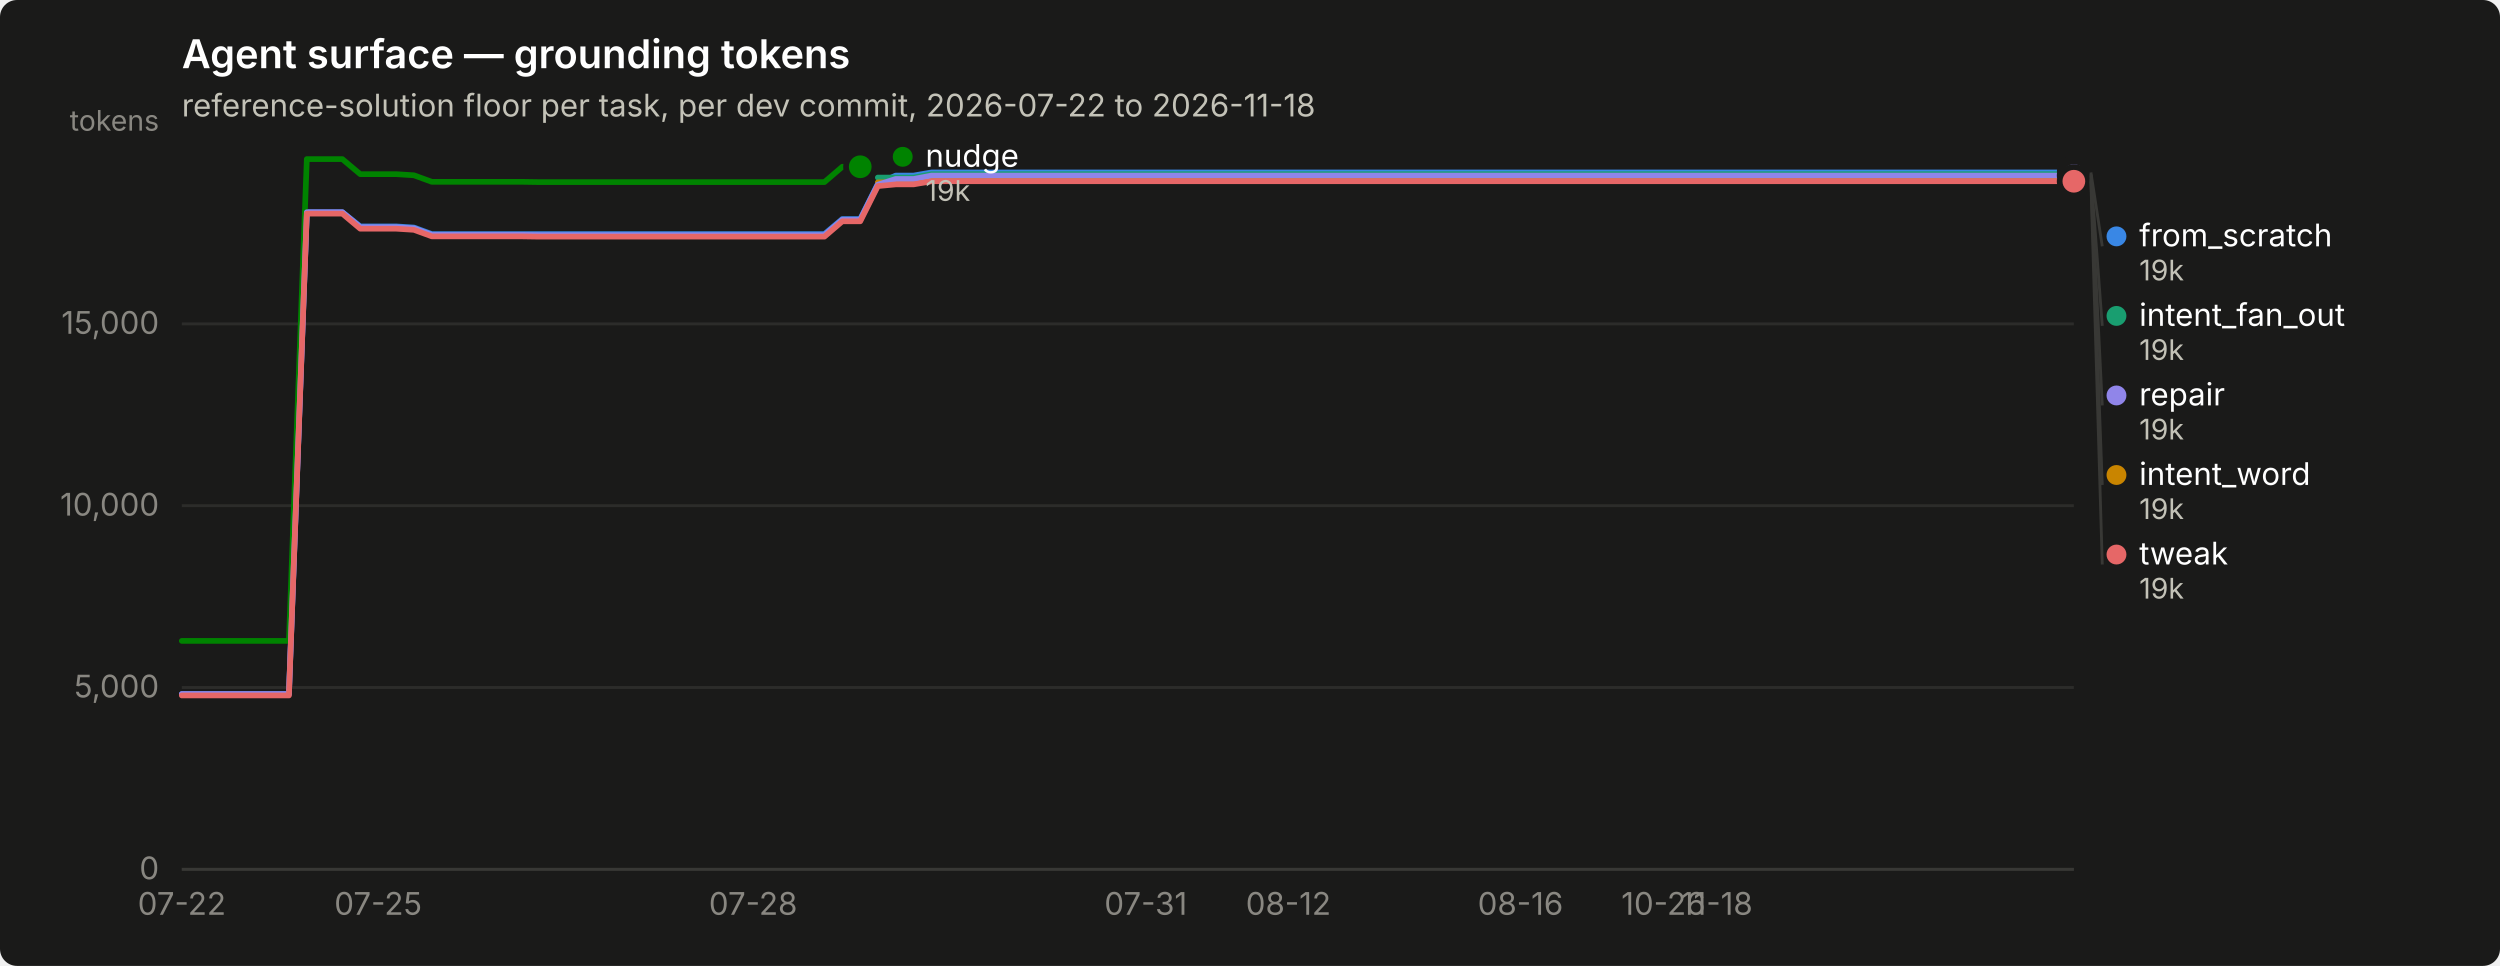
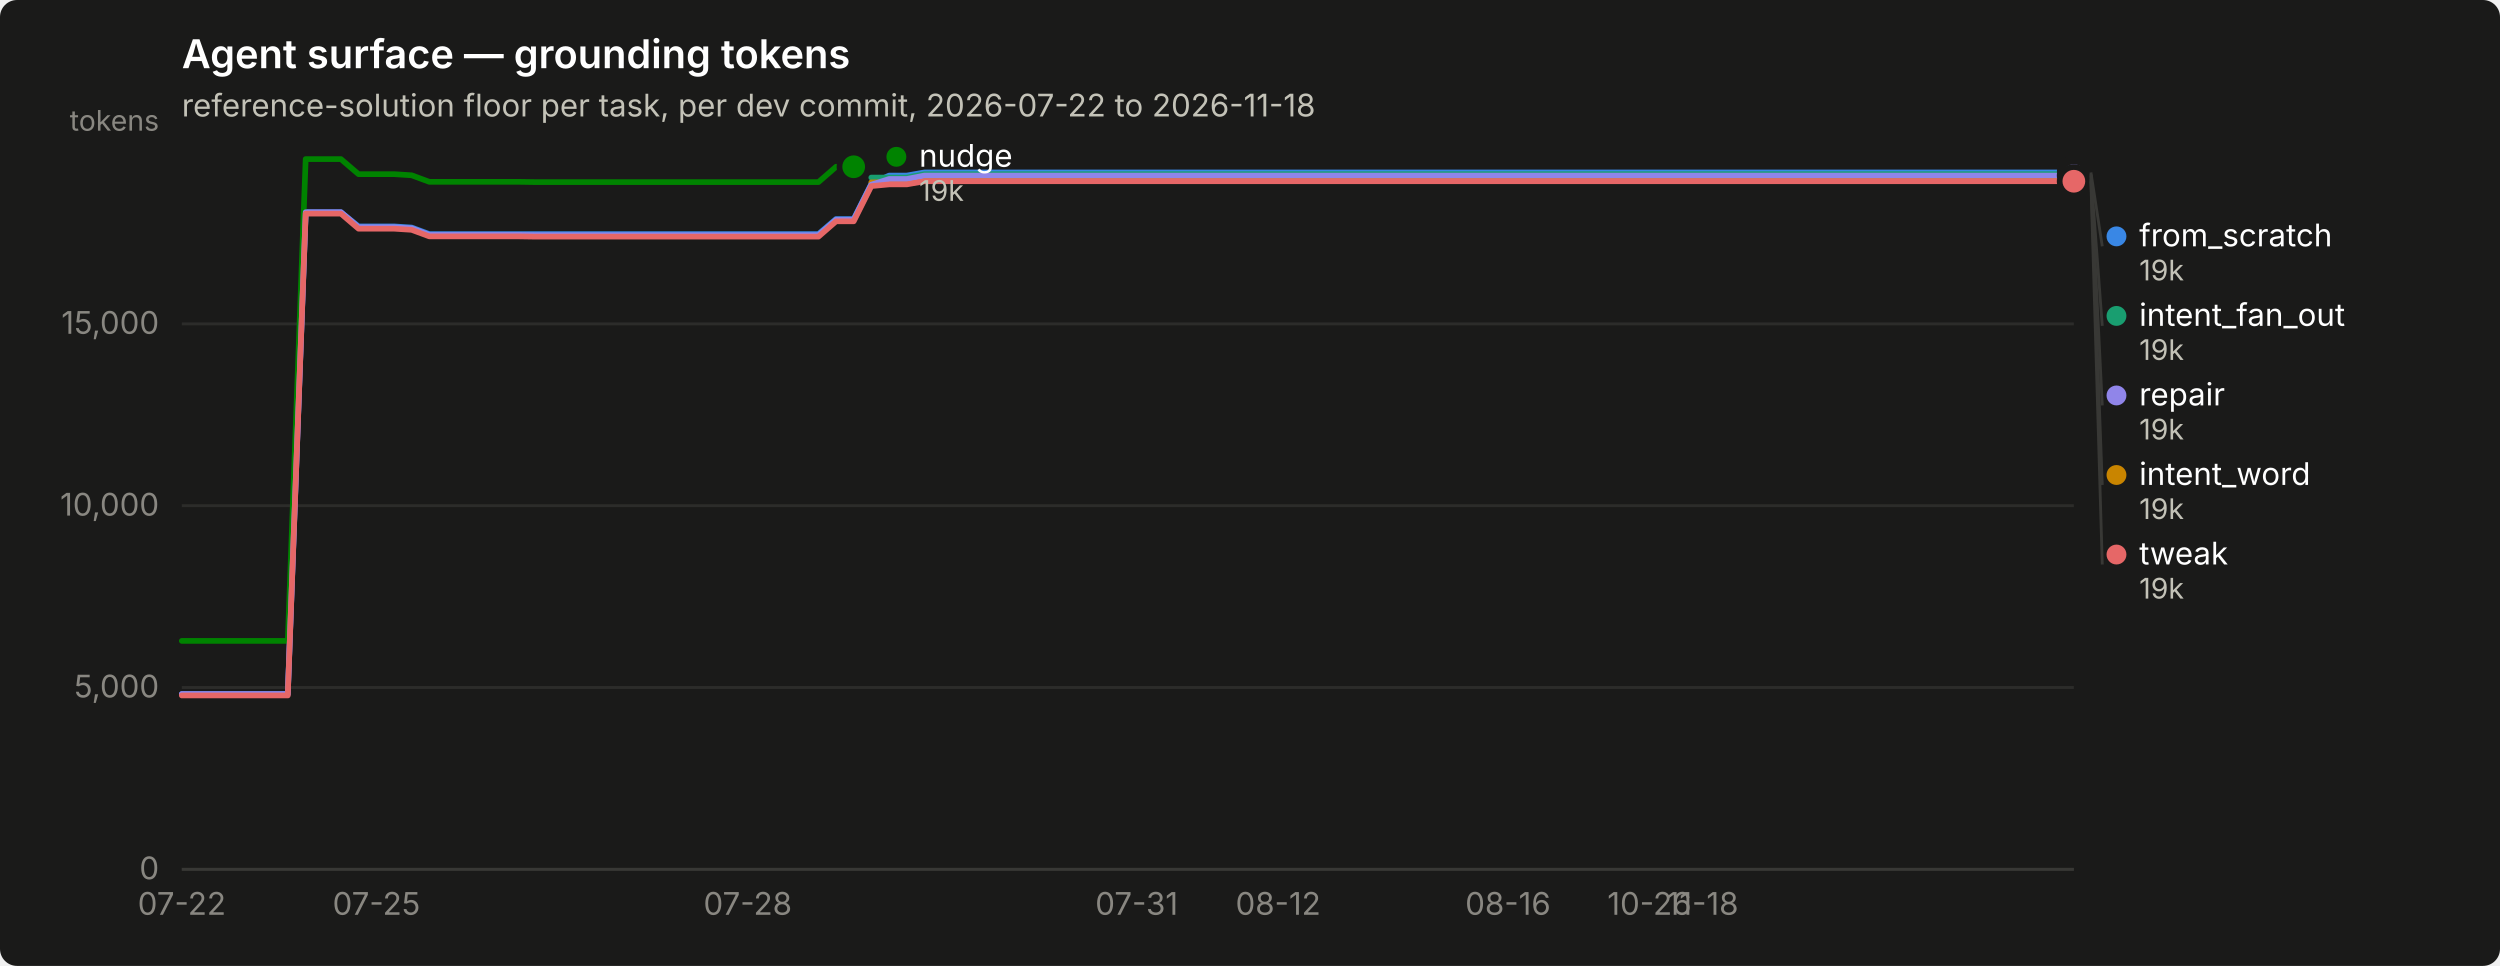
<svg xmlns="http://www.w3.org/2000/svg" width="880" height="340" viewBox="0 0 880 340" role="img" aria-label="Agent surface — grounding tokens">
  <rect width="880" height="340" rx="6" fill="#1a1a19" />
  <text x="64" y="24" font-family="system-ui, -apple-system, &quot;Segoe UI&quot;, sans-serif" font-size="14" font-weight="600" fill="#ffffff">Agent surface — grounding tokens</text>
  <text x="64" y="41" font-family="system-ui, -apple-system, &quot;Segoe UI&quot;, sans-serif" font-size="11" fill="#c3c2b7">reference-solution floor per task, per dev commit, 2026-07-22 to 2026-11-18</text>
  <line x1="64" y1="306.0" x2="730" y2="306.0" stroke="#2c2c2a" stroke-width="1" />
  <text x="56" y="309.5" text-anchor="end" font-family="system-ui, -apple-system, &quot;Segoe UI&quot;, sans-serif" font-size="11" style="font-variant-numeric: tabular-nums" fill="#898781">0</text>
  <line x1="64" y1="242.0" x2="730" y2="242.0" stroke="#2c2c2a" stroke-width="1" />
  <text x="56" y="245.5" text-anchor="end" font-family="system-ui, -apple-system, &quot;Segoe UI&quot;, sans-serif" font-size="11" style="font-variant-numeric: tabular-nums" fill="#898781">5,000</text>
  <line x1="64" y1="178.0" x2="730" y2="178.0" stroke="#2c2c2a" stroke-width="1" />
  <text x="56" y="181.5" text-anchor="end" font-family="system-ui, -apple-system, &quot;Segoe UI&quot;, sans-serif" font-size="11" style="font-variant-numeric: tabular-nums" fill="#898781">10,000</text>
  <line x1="64" y1="114.0" x2="730" y2="114.0" stroke="#2c2c2a" stroke-width="1" />
  <text x="56" y="117.5" text-anchor="end" font-family="system-ui, -apple-system, &quot;Segoe UI&quot;, sans-serif" font-size="11" style="font-variant-numeric: tabular-nums" fill="#898781">15,000</text>
  <text x="56" y="46" text-anchor="end" font-family="system-ui, -apple-system, &quot;Segoe UI&quot;, sans-serif" font-size="10" fill="#898781">tokens</text>
  <line x1="64" y1="306" x2="730" y2="306" stroke="#383835" stroke-width="1" />
  <text x="64.0" y="322" text-anchor="middle" font-family="system-ui, -apple-system, &quot;Segoe UI&quot;, sans-serif" font-size="11" style="font-variant-numeric: tabular-nums" fill="#898781">07-22</text>
-   <text x="133.1" y="322" text-anchor="middle" font-family="system-ui, -apple-system, &quot;Segoe UI&quot;, sans-serif" font-size="11" style="font-variant-numeric: tabular-nums" fill="#898781">07-25</text>
-   <text x="265.1" y="322" text-anchor="middle" font-family="system-ui, -apple-system, &quot;Segoe UI&quot;, sans-serif" font-size="11" style="font-variant-numeric: tabular-nums" fill="#898781">07-28</text>
-   <text x="403.3" y="322" text-anchor="middle" font-family="system-ui, -apple-system, &quot;Segoe UI&quot;, sans-serif" font-size="11" style="font-variant-numeric: tabular-nums" fill="#898781">07-31</text>
-   <text x="453.5" y="322" text-anchor="middle" font-family="system-ui, -apple-system, &quot;Segoe UI&quot;, sans-serif" font-size="11" style="font-variant-numeric: tabular-nums" fill="#898781">08-12</text>
-   <text x="535.2" y="322" text-anchor="middle" font-family="system-ui, -apple-system, &quot;Segoe UI&quot;, sans-serif" font-size="11" style="font-variant-numeric: tabular-nums" fill="#898781">08-16</text>
-   <text x="585.5" y="322" text-anchor="middle" font-family="system-ui, -apple-system, &quot;Segoe UI&quot;, sans-serif" font-size="11" style="font-variant-numeric: tabular-nums" fill="#898781">10-26</text>
-   <text x="604.3" y="322" text-anchor="middle" font-family="system-ui, -apple-system, &quot;Segoe UI&quot;, sans-serif" font-size="11" style="font-variant-numeric: tabular-nums" fill="#898781">11-18</text>
-   <path d="M64.0,244.3 L70.3,244.3 L76.6,244.3 L82.8,244.3 L89.1,244.3 L95.4,244.3 L101.7,244.3 L108.0,74.7 L114.3,74.7 L120.5,74.7 L126.8,79.7 L133.1,79.7 L139.4,79.7 L145.7,80.1 L152.0,82.4 L158.2,82.4 L164.5,82.4 L170.8,82.4 L177.1,82.4 L183.4,82.4 L189.7,82.4 L195.9,82.4 L202.2,82.4 L208.5,82.4 L214.8,82.4 L221.1,82.4 L227.4,82.4 L233.6,82.4 L239.9,82.4 L246.2,82.4 L252.5,82.4 L258.8,82.4 L265.1,82.4 L271.3,82.4 L277.6,82.4 L283.9,82.4 L290.2,82.4 L296.5,77.1 L302.8,77.1 L309.0,64.7 L315.3,61.8 L321.6,61.8 L327.9,60.7 L334.2,60.7 L340.5,60.7 L346.7,60.7 L353.0,60.7 L359.3,60.7 L365.6,60.7 L371.9,60.7 L378.2,60.7 L384.4,60.7 L390.7,60.7 L397.0,60.7 L403.3,60.7 L409.6,60.7 L415.8,60.7 L422.1,60.7 L428.4,60.7 L434.7,60.7 L441.0,60.7 L447.3,60.7 L453.5,60.7 L459.8,60.7 L466.1,60.7 L472.4,60.7 L478.7,60.7 L485.0,60.7 L491.2,60.7 L497.5,60.7 L503.8,60.7 L510.1,60.7 L516.4,60.7 L522.7,60.7 L528.9,60.7 L535.2,60.7 L541.5,60.7 L547.8,60.7 L554.1,60.7 L560.4,60.7 L566.6,60.7 L572.9,60.7 L579.2,60.7 L585.5,60.7 L591.8,60.7 L598.1,60.7 L604.3,60.7 L610.6,60.7 L616.9,60.7 L623.2,60.7 L629.5,60.7 L635.8,60.7 L642.0,60.7 L648.3,60.7 L654.6,60.7 L660.9,60.7 L667.2,60.7 L673.5,60.7 L679.7,60.7 L686.0,60.7 L692.3,60.7 L698.6,60.7 L704.9,60.7 L711.2,60.7 L717.4,60.7 L723.7,60.7 L730.0,60.7" fill="none" stroke="#3987e5" stroke-width="2" stroke-linejoin="round" stroke-linecap="round" />
+   <text x="132.5" y="322" text-anchor="middle" font-family="system-ui, -apple-system, &quot;Segoe UI&quot;, sans-serif" font-size="11" style="font-variant-numeric: tabular-nums" fill="#898781">07-25</text>
+   <text x="263.2" y="322" text-anchor="middle" font-family="system-ui, -apple-system, &quot;Segoe UI&quot;, sans-serif" font-size="11" style="font-variant-numeric: tabular-nums" fill="#898781">07-28</text>
+   <text x="400.1" y="322" text-anchor="middle" font-family="system-ui, -apple-system, &quot;Segoe UI&quot;, sans-serif" font-size="11" style="font-variant-numeric: tabular-nums" fill="#898781">07-31</text>
+   <text x="449.9" y="322" text-anchor="middle" font-family="system-ui, -apple-system, &quot;Segoe UI&quot;, sans-serif" font-size="11" style="font-variant-numeric: tabular-nums" fill="#898781">08-12</text>
+   <text x="530.8" y="322" text-anchor="middle" font-family="system-ui, -apple-system, &quot;Segoe UI&quot;, sans-serif" font-size="11" style="font-variant-numeric: tabular-nums" fill="#898781">08-16</text>
+   <text x="580.6" y="322" text-anchor="middle" font-family="system-ui, -apple-system, &quot;Segoe UI&quot;, sans-serif" font-size="11" style="font-variant-numeric: tabular-nums" fill="#898781">10-26</text>
+   <text x="599.3" y="322" text-anchor="middle" font-family="system-ui, -apple-system, &quot;Segoe UI&quot;, sans-serif" font-size="11" style="font-variant-numeric: tabular-nums" fill="#898781">11-18</text>
+   <path d="M64.0,244.3 L70.2,244.3 L76.4,244.3 L82.7,244.3 L88.9,244.3 L95.1,244.3 L101.3,244.3 L107.6,74.7 L113.8,74.7 L120.0,74.7 L126.2,79.7 L132.5,79.7 L138.7,79.7 L144.9,80.1 L151.1,82.4 L157.4,82.4 L163.6,82.4 L169.8,82.4 L176.0,82.4 L182.3,82.4 L188.5,82.4 L194.7,82.4 L200.9,82.4 L207.2,82.4 L213.4,82.4 L219.6,82.4 L225.8,82.4 L232.1,82.4 L238.3,82.4 L244.5,82.4 L250.7,82.4 L257.0,82.4 L263.2,82.4 L269.4,82.4 L275.6,82.4 L281.9,82.4 L288.1,82.4 L294.3,77.1 L300.5,77.1 L306.7,64.7 L313.0,61.8 L319.2,61.8 L325.4,60.7 L331.6,60.7 L337.9,60.7 L344.1,60.7 L350.3,60.7 L356.5,60.7 L362.8,60.7 L369.0,60.7 L375.2,60.7 L381.4,60.7 L387.7,60.7 L393.9,60.7 L400.1,60.7 L406.3,60.7 L412.6,60.7 L418.8,60.7 L425.0,60.7 L431.2,60.7 L437.5,60.7 L443.7,60.7 L449.9,60.7 L456.1,60.7 L462.4,60.7 L468.6,60.7 L474.8,60.7 L481.0,60.7 L487.3,60.7 L493.5,60.7 L499.7,60.7 L505.9,60.7 L512.1,60.7 L518.4,60.7 L524.6,60.7 L530.8,60.7 L537.0,60.7 L543.3,60.7 L549.5,60.7 L555.7,60.7 L561.9,60.7 L568.2,60.7 L574.4,60.7 L580.6,60.7 L586.8,60.7 L593.1,60.7 L599.3,60.7 L605.5,60.7 L611.7,60.7 L618.0,60.7 L624.2,60.7 L630.4,60.7 L636.6,60.7 L642.9,60.7 L649.1,60.7 L655.3,60.7 L661.5,60.7 L667.8,60.7 L674.0,60.7 L680.2,60.7 L686.4,60.7 L692.7,60.7 L698.9,60.7 L705.1,60.7 L711.3,60.7 L717.6,60.7 L723.8,60.7 L730.0,60.7" fill="none" stroke="#3987e5" stroke-width="2" stroke-linejoin="round" stroke-linecap="round" />
  <circle cx="730.0" cy="60.7" r="6" fill="#1a1a19" />
  <circle cx="730.0" cy="60.7" r="4" fill="#3987e5" />
-   <path d="M309.0,62.5 L315.3,62.5 L321.6,62.5 L327.9,61.3 L334.2,61.3 L340.5,61.3 L346.7,61.3 L353.0,61.3 L359.3,61.3 L365.6,61.3 L371.9,61.3 L378.2,61.3 L384.4,61.3 L390.7,61.3 L397.0,61.3 L403.3,61.3 L409.6,61.3 L415.8,61.3 L422.1,61.3 L428.4,61.3 L434.7,61.3 L441.0,61.3 L447.3,61.3 L453.5,61.3 L459.8,61.3 L466.1,61.3 L472.4,61.3 L478.7,61.3 L485.0,61.3 L491.2,61.3 L497.5,61.3 L503.8,61.3 L510.1,61.3 L516.4,61.3 L522.7,61.3 L528.9,61.3 L535.2,61.3 L541.5,61.3 L547.8,61.3 L554.1,61.3 L560.4,61.3 L566.6,61.3 L572.9,61.3 L579.2,61.3 L585.5,61.3 L591.8,61.3 L598.1,61.3 L604.3,61.3 L610.6,61.3 L616.9,61.3 L623.2,61.3 L629.5,61.3 L635.8,61.3 L642.0,61.3 L648.3,61.3 L654.6,61.3 L660.9,61.3 L667.2,61.3 L673.5,61.3 L679.7,61.3 L686.0,61.3 L692.3,61.3 L698.6,61.3 L704.9,61.3 L711.2,61.3 L717.4,61.3 L723.7,61.3 L730.0,61.3" fill="none" stroke="#199e70" stroke-width="2" stroke-linejoin="round" stroke-linecap="round" />
+   <path d="M306.7,62.5 L313.0,62.5 L319.2,62.5 L325.4,61.3 L331.6,61.3 L337.9,61.3 L344.1,61.3 L350.3,61.3 L356.5,61.3 L362.8,61.3 L369.0,61.3 L375.2,61.3 L381.4,61.3 L387.7,61.3 L393.9,61.3 L400.1,61.3 L406.3,61.3 L412.6,61.3 L418.8,61.3 L425.0,61.3 L431.2,61.3 L437.5,61.3 L443.7,61.3 L449.9,61.3 L456.1,61.3 L462.4,61.3 L468.6,61.3 L474.8,61.3 L481.0,61.3 L487.3,61.3 L493.5,61.3 L499.7,61.3 L505.9,61.3 L512.1,61.3 L518.4,61.3 L524.6,61.3 L530.8,61.3 L537.0,61.3 L543.3,61.3 L549.5,61.3 L555.7,61.3 L561.9,61.3 L568.2,61.3 L574.4,61.3 L580.6,61.3 L586.8,61.3 L593.1,61.3 L599.3,61.3 L605.5,61.3 L611.7,61.3 L618.0,61.3 L624.2,61.3 L630.4,61.3 L636.6,61.3 L642.9,61.3 L649.1,61.3 L655.3,61.3 L661.5,61.3 L667.8,61.3 L674.0,61.3 L680.2,61.3 L686.4,61.3 L692.7,61.3 L698.9,61.3 L705.1,61.3 L711.3,61.3 L717.6,61.3 L723.8,61.3 L730.0,61.3" fill="none" stroke="#199e70" stroke-width="2" stroke-linejoin="round" stroke-linecap="round" />
  <circle cx="730.0" cy="61.3" r="6" fill="#1a1a19" />
  <circle cx="730.0" cy="61.3" r="4" fill="#199e70" />
-   <path d="M309.0,64.2 L315.3,64.2 L321.6,64.2 L327.9,63.1 L334.2,63.1 L340.5,63.1 L346.7,63.1 L353.0,63.1 L359.3,63.1 L365.6,63.1 L371.9,63.1 L378.2,63.1 L384.4,63.1 L390.7,63.1 L397.0,63.1 L403.3,63.1 L409.6,63.1 L415.8,63.1 L422.1,63.1 L428.4,63.1 L434.7,63.1 L441.0,63.1 L447.3,63.1 L453.5,63.1 L459.8,63.1 L466.1,63.1 L472.4,63.1 L478.7,63.1 L485.0,63.1 L491.2,63.1 L497.5,63.1 L503.8,63.1 L510.1,63.1 L516.4,63.1 L522.7,63.1 L528.9,63.1 L535.2,63.1 L541.5,63.1 L547.8,63.1 L554.1,63.1 L560.4,63.1 L566.6,63.1 L572.9,63.1 L579.2,63.1 L585.5,63.1 L591.8,63.1 L598.1,63.1 L604.3,63.1 L610.6,63.1 L616.9,63.1 L623.2,63.1 L629.5,63.1 L635.8,63.1 L642.0,63.1 L648.3,63.1 L654.6,63.1 L660.9,63.1 L667.2,63.1 L673.5,63.1 L679.7,63.1 L686.0,63.1 L692.3,63.1 L698.6,63.1 L704.9,63.1 L711.2,63.1 L717.4,63.1 L723.7,63.1 L730.0,63.1" fill="none" stroke="#c98500" stroke-width="2" stroke-linejoin="round" stroke-linecap="round" />
+   <path d="M306.7,64.2 L313.0,64.2 L319.2,64.2 L325.4,63.1 L331.6,63.1 L337.9,63.1 L344.1,63.1 L350.3,63.1 L356.5,63.1 L362.8,63.1 L369.0,63.1 L375.2,63.1 L381.4,63.1 L387.7,63.1 L393.9,63.1 L400.1,63.1 L406.3,63.1 L412.6,63.1 L418.8,63.1 L425.0,63.1 L431.2,63.1 L437.5,63.1 L443.7,63.1 L449.9,63.1 L456.1,63.1 L462.4,63.1 L468.6,63.1 L474.8,63.1 L481.0,63.1 L487.3,63.1 L493.5,63.1 L499.7,63.1 L505.9,63.1 L512.1,63.1 L518.4,63.1 L524.6,63.1 L530.8,63.1 L537.0,63.1 L543.3,63.1 L549.5,63.1 L555.7,63.1 L561.9,63.1 L568.2,63.1 L574.4,63.1 L580.6,63.1 L586.8,63.1 L593.1,63.1 L599.3,63.1 L605.5,63.1 L611.7,63.1 L618.0,63.1 L624.2,63.1 L630.4,63.1 L636.6,63.1 L642.9,63.1 L649.1,63.1 L655.3,63.1 L661.5,63.1 L667.8,63.1 L674.0,63.1 L680.2,63.1 L686.4,63.1 L692.7,63.1 L698.9,63.1 L705.1,63.1 L711.3,63.1 L717.6,63.1 L723.8,63.1 L730.0,63.1" fill="none" stroke="#c98500" stroke-width="2" stroke-linejoin="round" stroke-linecap="round" />
  <circle cx="730.0" cy="63.1" r="6" fill="#1a1a19" />
  <circle cx="730.0" cy="63.1" r="4" fill="#c98500" />
-   <path d="M64.0,225.6 L70.3,225.6 L76.6,225.6 L82.8,225.6 L89.1,225.6 L95.4,225.6 L101.7,225.6 L108.0,56.0 L114.3,56.0 L120.5,56.0 L126.8,61.3 L133.1,61.3 L139.4,61.3 L145.7,61.7 L152.0,64.0 L158.2,64.0 L164.5,64.0 L170.8,64.0 L177.1,64.0 L183.4,64.0 L189.7,64.1 L195.9,64.1 L202.2,64.1 L208.5,64.1 L214.8,64.1 L221.1,64.1 L227.4,64.1 L233.6,64.1 L239.9,64.1 L246.2,64.1 L252.5,64.1 L258.8,64.1 L265.1,64.1 L271.3,64.1 L277.6,64.1 L283.9,64.1 L290.2,64.1 L296.5,58.7 L302.8,58.7" fill="none" stroke="#008300" stroke-width="2" stroke-linejoin="round" stroke-linecap="round" />
-   <circle cx="302.8" cy="58.7" r="6" fill="#1a1a19" />
-   <circle cx="302.8" cy="58.7" r="4" fill="#008300" />
-   <path d="M64.0,244.3 L70.3,244.3 L76.6,244.3 L82.8,244.3 L89.1,244.3 L95.4,244.3 L101.7,244.3 L108.0,74.7 L114.3,74.7 L120.5,74.7 L126.8,80.0 L133.1,80.0 L139.4,80.0 L145.7,80.4 L152.0,82.7 L158.2,82.7 L164.5,82.7 L170.8,82.7 L177.1,82.7 L183.4,82.7 L189.7,82.8 L195.9,82.8 L202.2,82.8 L208.5,82.8 L214.8,82.8 L221.1,82.8 L227.4,82.8 L233.6,82.8 L239.9,82.8 L246.2,82.8 L252.5,82.8 L258.8,82.8 L265.1,82.8 L271.3,82.8 L277.6,82.8 L283.9,82.8 L290.2,82.8 L296.5,77.4 L302.8,77.4 L309.0,65.0 L315.3,63.0 L321.6,63.0 L327.9,61.8 L334.2,61.8 L340.5,61.8 L346.7,61.8 L353.0,61.8 L359.3,61.8 L365.6,61.8 L371.9,61.8 L378.2,61.8 L384.4,61.8 L390.7,61.8 L397.0,61.8 L403.3,61.8 L409.6,61.8 L415.8,61.8 L422.1,61.8 L428.4,61.8 L434.7,61.8 L441.0,61.8 L447.3,61.8 L453.5,61.8 L459.8,61.8 L466.1,61.8 L472.4,61.8 L478.7,61.8 L485.0,61.8 L491.2,61.8 L497.5,61.8 L503.8,61.8 L510.1,61.8 L516.4,61.8 L522.7,61.8 L528.9,61.8 L535.2,61.8 L541.5,61.8 L547.8,61.8 L554.1,61.8 L560.4,61.8 L566.6,61.8 L572.9,61.8 L579.2,61.8 L585.5,61.8 L591.8,61.8 L598.1,61.8 L604.3,61.8 L610.6,61.8 L616.9,61.8 L623.2,61.8 L629.5,61.8 L635.8,61.8 L642.0,61.8 L648.3,61.8 L654.6,61.8 L660.9,61.8 L667.2,61.8 L673.5,61.8 L679.7,61.8 L686.0,61.8 L692.3,61.8 L698.6,61.8 L704.9,61.8 L711.2,61.8 L717.4,61.8 L723.7,61.8 L730.0,61.8" fill="none" stroke="#9085e9" stroke-width="2" stroke-linejoin="round" stroke-linecap="round" />
+   <path d="M64.0,225.6 L70.2,225.6 L76.4,225.6 L82.7,225.6 L88.9,225.6 L95.1,225.6 L101.3,225.6 L107.6,56.0 L113.8,56.0 L120.0,56.0 L126.2,61.3 L132.5,61.3 L138.7,61.3 L144.9,61.7 L151.1,64.0 L157.4,64.0 L163.6,64.0 L169.8,64.0 L176.0,64.0 L182.3,64.0 L188.5,64.1 L194.7,64.1 L200.9,64.1 L207.2,64.1 L213.4,64.1 L219.6,64.1 L225.8,64.1 L232.1,64.1 L238.3,64.1 L244.5,64.1 L250.7,64.1 L257.0,64.1 L263.2,64.1 L269.4,64.1 L275.6,64.1 L281.9,64.1 L288.1,64.1 L294.3,58.7 L300.5,58.7" fill="none" stroke="#008300" stroke-width="2" stroke-linejoin="round" stroke-linecap="round" />
+   <circle cx="300.5" cy="58.7" r="6" fill="#1a1a19" />
+   <circle cx="300.5" cy="58.7" r="4" fill="#008300" />
+   <path d="M64.0,244.3 L70.2,244.3 L76.4,244.3 L82.7,244.3 L88.9,244.3 L95.1,244.3 L101.3,244.3 L107.6,74.7 L113.8,74.7 L120.0,74.7 L126.2,80.0 L132.5,80.0 L138.7,80.0 L144.9,80.4 L151.1,82.7 L157.4,82.7 L163.6,82.7 L169.8,82.7 L176.0,82.7 L182.3,82.7 L188.5,82.8 L194.7,82.8 L200.9,82.8 L207.2,82.8 L213.4,82.8 L219.6,82.8 L225.8,82.8 L232.1,82.8 L238.3,82.8 L244.5,82.8 L250.7,82.8 L257.0,82.8 L263.2,82.8 L269.4,82.8 L275.6,82.8 L281.9,82.8 L288.1,82.8 L294.3,77.4 L300.5,77.4 L306.7,65.0 L313.0,63.0 L319.2,63.0 L325.4,61.8 L331.6,61.8 L337.9,61.8 L344.1,61.8 L350.3,61.8 L356.5,61.8 L362.8,61.8 L369.0,61.8 L375.2,61.8 L381.4,61.8 L387.7,61.8 L393.9,61.8 L400.1,61.8 L406.3,61.8 L412.6,61.8 L418.8,61.8 L425.0,61.8 L431.2,61.8 L437.5,61.8 L443.7,61.8 L449.9,61.8 L456.1,61.8 L462.4,61.8 L468.6,61.8 L474.8,61.8 L481.0,61.8 L487.3,61.8 L493.5,61.8 L499.7,61.8 L505.9,61.8 L512.1,61.8 L518.4,61.8 L524.6,61.8 L530.8,61.8 L537.0,61.8 L543.3,61.8 L549.5,61.8 L555.7,61.8 L561.9,61.8 L568.2,61.8 L574.4,61.8 L580.6,61.8 L586.8,61.8 L593.1,61.8 L599.3,61.8 L605.5,61.8 L611.7,61.8 L618.0,61.8 L624.2,61.8 L630.4,61.8 L636.6,61.8 L642.9,61.8 L649.1,61.8 L655.3,61.8 L661.5,61.8 L667.8,61.8 L674.0,61.8 L680.2,61.8 L686.4,61.8 L692.7,61.8 L698.9,61.8 L705.1,61.8 L711.3,61.8 L717.6,61.8 L723.8,61.8 L730.0,61.8" fill="none" stroke="#9085e9" stroke-width="2" stroke-linejoin="round" stroke-linecap="round" />
  <circle cx="730.0" cy="61.8" r="6" fill="#1a1a19" />
  <circle cx="730.0" cy="61.8" r="4" fill="#9085e9" />
-   <path d="M64.0,244.8 L70.3,244.8 L76.6,244.8 L82.8,244.8 L89.1,244.8 L95.4,244.8 L101.7,244.8 L108.0,75.2 L114.3,75.2 L120.5,75.2 L126.8,80.5 L133.1,80.5 L139.4,80.5 L145.7,80.9 L152.0,83.2 L158.2,83.2 L164.5,83.2 L170.8,83.2 L177.1,83.2 L183.4,83.2 L189.7,83.3 L195.9,83.3 L202.2,83.3 L208.5,83.3 L214.8,83.3 L221.1,83.3 L227.4,83.3 L233.6,83.3 L239.9,83.3 L246.2,83.3 L252.5,83.3 L258.8,83.3 L265.1,83.3 L271.3,83.3 L277.6,83.3 L283.9,83.3 L290.2,83.3 L296.5,77.9 L302.8,77.9 L309.0,65.5 L315.3,64.9 L321.6,64.9 L327.9,63.8 L334.2,63.8 L340.5,63.8 L346.7,63.8 L353.0,63.8 L359.3,63.8 L365.6,63.8 L371.9,63.8 L378.2,63.8 L384.4,63.8 L390.7,63.8 L397.0,63.8 L403.3,63.8 L409.6,63.8 L415.8,63.8 L422.1,63.8 L428.4,63.8 L434.7,63.8 L441.0,63.8 L447.3,63.8 L453.5,63.8 L459.8,63.8 L466.1,63.8 L472.4,63.8 L478.7,63.8 L485.0,63.8 L491.2,63.8 L497.5,63.8 L503.8,63.8 L510.1,63.8 L516.4,63.8 L522.7,63.8 L528.9,63.8 L535.2,63.8 L541.5,63.8 L547.8,63.8 L554.1,63.8 L560.4,63.8 L566.6,63.8 L572.9,63.8 L579.2,63.8 L585.5,63.8 L591.8,63.8 L598.1,63.8 L604.3,63.8 L610.6,63.8 L616.9,63.8 L623.2,63.8 L629.5,63.8 L635.8,63.8 L642.0,63.8 L648.3,63.8 L654.6,63.8 L660.9,63.8 L667.2,63.8 L673.5,63.8 L679.7,63.8 L686.0,63.8 L692.3,63.8 L698.6,63.8 L704.9,63.8 L711.2,63.8 L717.4,63.8 L723.7,63.8 L730.0,63.8" fill="none" stroke="#e66767" stroke-width="2" stroke-linejoin="round" stroke-linecap="round" />
+   <path d="M64.0,244.8 L70.2,244.8 L76.4,244.8 L82.7,244.8 L88.9,244.8 L95.1,244.8 L101.3,244.8 L107.6,75.2 L113.8,75.2 L120.0,75.2 L126.2,80.5 L132.5,80.5 L138.7,80.5 L144.9,80.9 L151.1,83.2 L157.4,83.2 L163.6,83.2 L169.8,83.2 L176.0,83.2 L182.3,83.2 L188.5,83.3 L194.7,83.3 L200.9,83.3 L207.2,83.3 L213.4,83.3 L219.6,83.3 L225.8,83.3 L232.1,83.3 L238.3,83.3 L244.5,83.3 L250.7,83.3 L257.0,83.3 L263.2,83.3 L269.4,83.3 L275.6,83.3 L281.9,83.3 L288.1,83.3 L294.3,77.9 L300.5,77.9 L306.7,65.5 L313.0,64.9 L319.2,64.9 L325.4,63.8 L331.6,63.8 L337.9,63.8 L344.1,63.8 L350.3,63.8 L356.5,63.8 L362.8,63.8 L369.0,63.8 L375.2,63.8 L381.4,63.8 L387.7,63.8 L393.9,63.8 L400.1,63.8 L406.3,63.8 L412.6,63.8 L418.8,63.8 L425.0,63.8 L431.2,63.8 L437.5,63.8 L443.7,63.8 L449.9,63.8 L456.1,63.8 L462.4,63.8 L468.6,63.8 L474.8,63.8 L481.0,63.8 L487.3,63.8 L493.5,63.8 L499.7,63.8 L505.9,63.8 L512.1,63.8 L518.4,63.8 L524.6,63.8 L530.8,63.8 L537.0,63.8 L543.3,63.8 L549.5,63.8 L555.7,63.8 L561.9,63.8 L568.2,63.8 L574.4,63.8 L580.6,63.8 L586.8,63.8 L593.1,63.8 L599.3,63.8 L605.5,63.8 L611.7,63.8 L618.0,63.8 L624.2,63.8 L630.4,63.8 L636.6,63.8 L642.9,63.8 L649.1,63.8 L655.3,63.8 L661.5,63.8 L667.8,63.8 L674.0,63.8 L680.2,63.8 L686.4,63.8 L692.7,63.8 L698.9,63.8 L705.1,63.8 L711.3,63.8 L717.6,63.8 L723.8,63.8 L730.0,63.8" fill="none" stroke="#e66767" stroke-width="2" stroke-linejoin="round" stroke-linecap="round" />
  <circle cx="730.0" cy="63.8" r="6" fill="#1a1a19" />
  <circle cx="730.0" cy="63.8" r="4" fill="#e66767" />
-   <circle cx="317.755" cy="55.2" r="3.5" fill="#008300" />
-   <text x="325.755" y="58.7" font-family="system-ui, -apple-system, &quot;Segoe UI&quot;, sans-serif" font-size="11" fill="#ffffff">nudge</text>
-   <text x="325.755" y="70.7" font-family="system-ui, -apple-system, &quot;Segoe UI&quot;, sans-serif" font-size="10" style="font-variant-numeric: tabular-nums" fill="#c3c2b7">19k</text>
+   <circle cx="315.523" cy="55.2" r="3.5" fill="#008300" />
+   <text x="323.523" y="58.7" font-family="system-ui, -apple-system, &quot;Segoe UI&quot;, sans-serif" font-size="11" fill="#ffffff">nudge</text>
+   <text x="323.523" y="70.7" font-family="system-ui, -apple-system, &quot;Segoe UI&quot;, sans-serif" font-size="10" style="font-variant-numeric: tabular-nums" fill="#c3c2b7">19k</text>
  <line x1="736.0" y1="60.7" x2="740.0" y2="86.7" stroke="#383835" stroke-width="1" />
  <circle cx="745.0" cy="83.2" r="3.5" fill="#3987e5" />
  <text x="753.0" y="86.7" font-family="system-ui, -apple-system, &quot;Segoe UI&quot;, sans-serif" font-size="11" fill="#ffffff">from_scratch</text>
  <text x="753.0" y="98.7" font-family="system-ui, -apple-system, &quot;Segoe UI&quot;, sans-serif" font-size="10" style="font-variant-numeric: tabular-nums" fill="#c3c2b7">19k</text>
  <line x1="736.0" y1="61.3" x2="740.0" y2="114.7" stroke="#383835" stroke-width="1" />
  <circle cx="745.0" cy="111.2" r="3.5" fill="#199e70" />
  <text x="753.0" y="114.7" font-family="system-ui, -apple-system, &quot;Segoe UI&quot;, sans-serif" font-size="11" fill="#ffffff">intent_fan_out</text>
  <text x="753.0" y="126.7" font-family="system-ui, -apple-system, &quot;Segoe UI&quot;, sans-serif" font-size="10" style="font-variant-numeric: tabular-nums" fill="#c3c2b7">19k</text>
  <line x1="736.0" y1="61.8" x2="740.0" y2="142.7" stroke="#383835" stroke-width="1" />
  <circle cx="745.0" cy="139.2" r="3.5" fill="#9085e9" />
  <text x="753.0" y="142.7" font-family="system-ui, -apple-system, &quot;Segoe UI&quot;, sans-serif" font-size="11" fill="#ffffff">repair</text>
  <text x="753.0" y="154.7" font-family="system-ui, -apple-system, &quot;Segoe UI&quot;, sans-serif" font-size="10" style="font-variant-numeric: tabular-nums" fill="#c3c2b7">19k</text>
  <line x1="736.0" y1="63.1" x2="740.0" y2="170.7" stroke="#383835" stroke-width="1" />
  <circle cx="745.0" cy="167.2" r="3.5" fill="#c98500" />
  <text x="753.0" y="170.7" font-family="system-ui, -apple-system, &quot;Segoe UI&quot;, sans-serif" font-size="11" fill="#ffffff">intent_word</text>
  <text x="753.0" y="182.7" font-family="system-ui, -apple-system, &quot;Segoe UI&quot;, sans-serif" font-size="10" style="font-variant-numeric: tabular-nums" fill="#c3c2b7">19k</text>
  <line x1="736.0" y1="63.8" x2="740.0" y2="198.7" stroke="#383835" stroke-width="1" />
  <circle cx="745.0" cy="195.2" r="3.5" fill="#e66767" />
  <text x="753.0" y="198.7" font-family="system-ui, -apple-system, &quot;Segoe UI&quot;, sans-serif" font-size="11" fill="#ffffff">tweak</text>
  <text x="753.0" y="210.7" font-family="system-ui, -apple-system, &quot;Segoe UI&quot;, sans-serif" font-size="10" style="font-variant-numeric: tabular-nums" fill="#c3c2b7">19k</text>
</svg>
